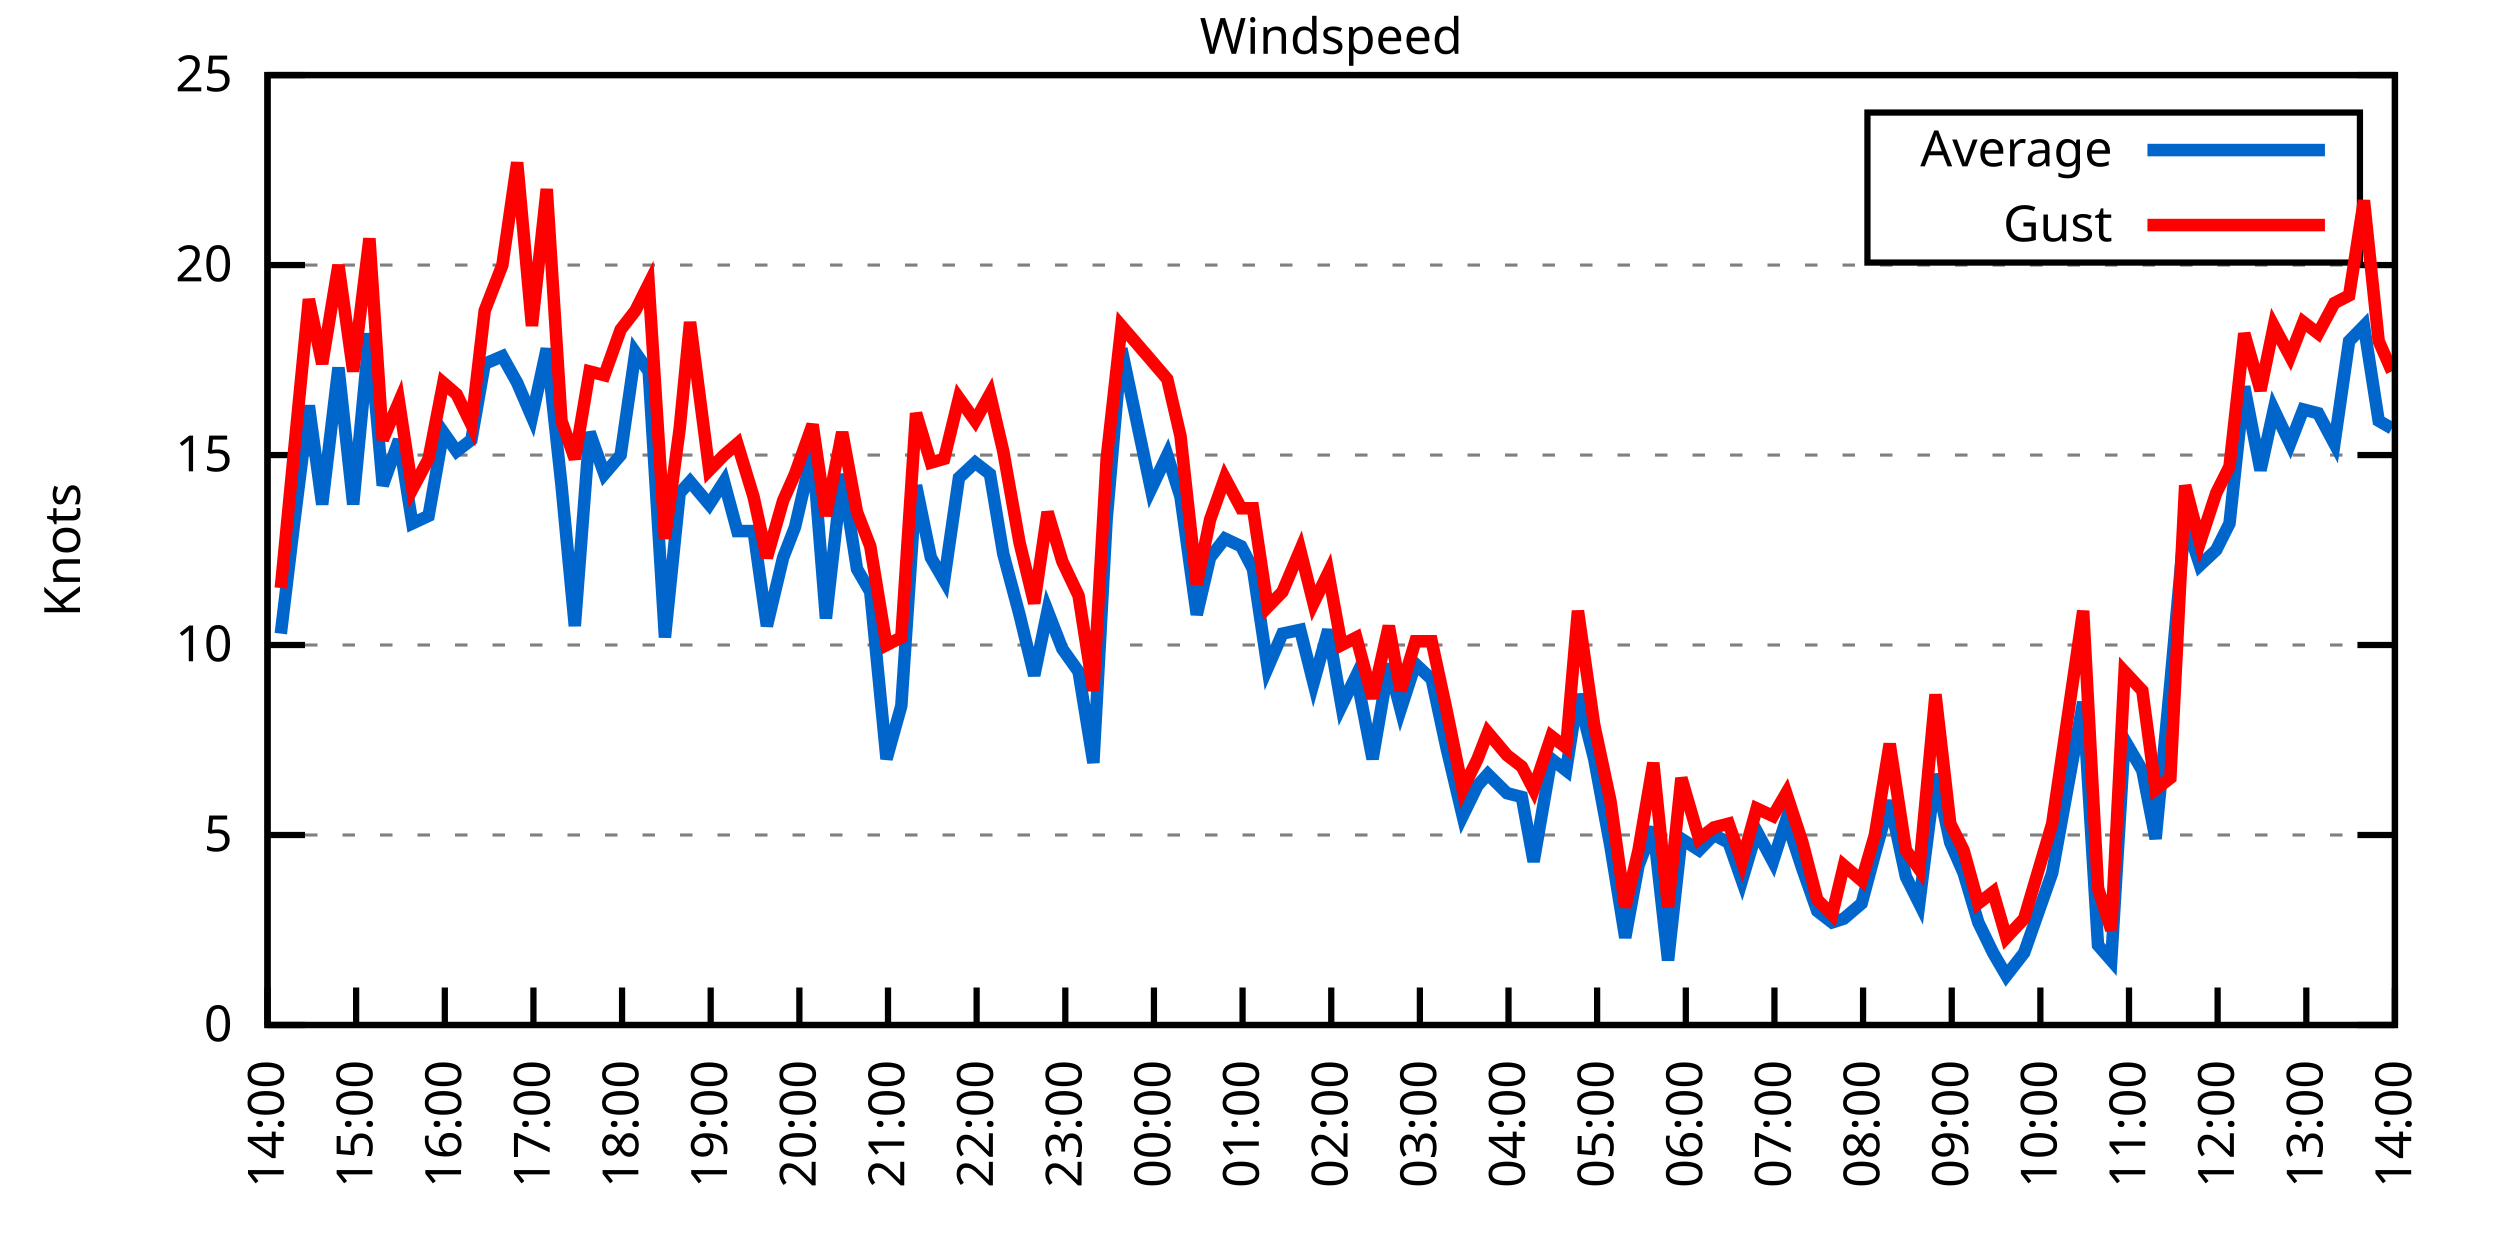
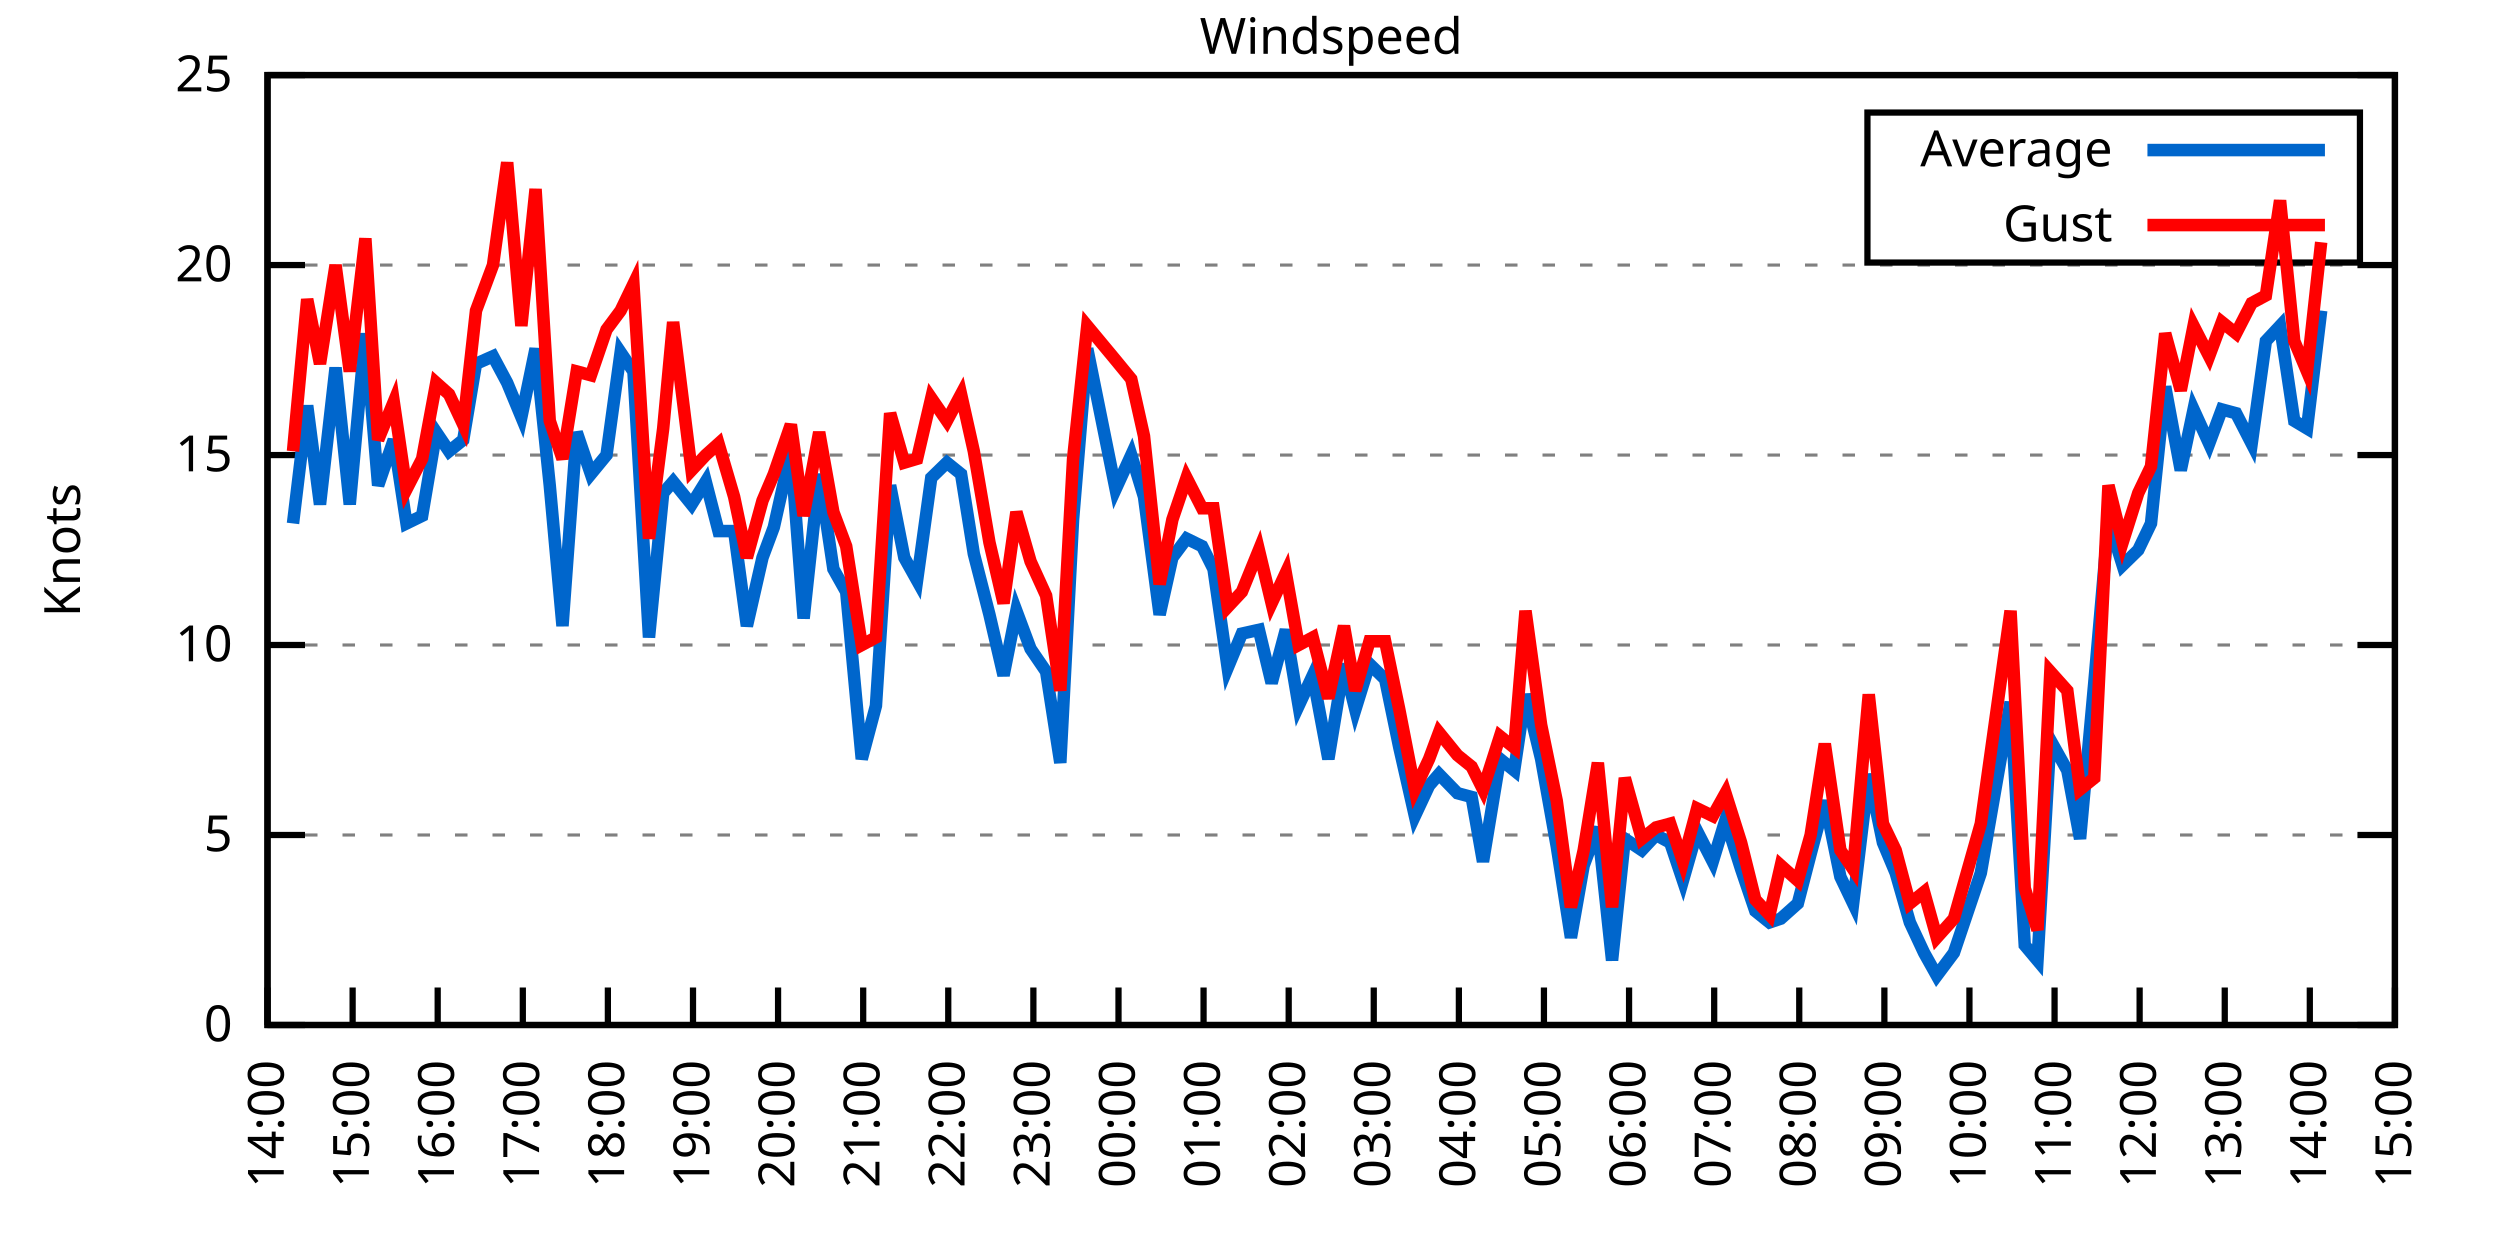
<svg xmlns="http://www.w3.org/2000/svg" xmlns:xlink="http://www.w3.org/1999/xlink" width="400" height="200" viewBox="0 0 400 200">
  <g id="gnuplot_canvas">
    <rect x="0" y="0" width="400" height="200" fill="none" />
    <defs>
      <circle id="gpDot" r="0.5" stroke-width="0.5" stroke="currentColor" />
      <path id="gpPt0" stroke-width="0.333" stroke="currentColor" d="M-1,0 h2 M0,-1 v2" />
      <path id="gpPt1" stroke-width="0.333" stroke="currentColor" d="M-1,-1 L1,1 M1,-1 L-1,1" />
      <path id="gpPt2" stroke-width="0.333" stroke="currentColor" d="M-1,0 L1,0 M0,-1 L0,1 M-1,-1 L1,1 M-1,1 L1,-1" />
      <rect id="gpPt3" stroke-width="0.333" stroke="currentColor" x="-1" y="-1" width="2" height="2" />
      <rect id="gpPt4" stroke-width="0.333" stroke="currentColor" fill="currentColor" x="-1" y="-1" width="2" height="2" />
      <circle id="gpPt5" stroke-width="0.333" stroke="currentColor" cx="0" cy="0" r="1" />
      <use xlink:href="#gpPt5" id="gpPt6" fill="currentColor" stroke="none" />
      <path id="gpPt7" stroke-width="0.333" stroke="currentColor" d="M0,-1.33 L-1.33,0.67 L1.33,0.67 z" />
      <use xlink:href="#gpPt7" id="gpPt8" fill="currentColor" stroke="none" />
      <use xlink:href="#gpPt7" id="gpPt9" stroke="currentColor" transform="rotate(180)" />
      <use xlink:href="#gpPt9" id="gpPt10" fill="currentColor" stroke="none" />
      <use xlink:href="#gpPt3" id="gpPt11" stroke="currentColor" transform="rotate(45)" />
      <use xlink:href="#gpPt11" id="gpPt12" fill="currentColor" stroke="none" />
      <path id="gpPt13" stroke-width="0.333" stroke="currentColor" d="M0,1.330 L1.265,0.411 L0.782,-1.067 L-0.782,-1.076 L-1.265,0.411 z" />
      <use xlink:href="#gpPt13" id="gpPt14" fill="currentColor" stroke="none" />
      <filter id="textbox" filterUnits="objectBoundingBox" x="0" y="0" height="1" width="1">
        <feFlood flood-color="white" flood-opacity="1" result="bgnd" />
        <feComposite in="SourceGraphic" in2="bgnd" operator="atop" />
      </filter>
      <filter id="greybox" filterUnits="objectBoundingBox" x="0" y="0" height="1" width="1">
        <feFlood flood-color="lightgrey" flood-opacity="1" result="grey" />
        <feComposite in="SourceGraphic" in2="grey" operator="atop" />
      </filter>
    </defs>
    <g fill="none" color="white" stroke="currentColor" stroke-width="1.00" stroke-linecap="butt" stroke-linejoin="miter">
</g>
    <g fill="none" color="black" stroke="currentColor" stroke-width="1.00" stroke-linecap="butt" stroke-linejoin="miter">
      <g stroke="none" shape-rendering="crispEdges">
        <polygon fill="rgb(255, 255, 255)" points="42.80,164.00 383.18,164.00 383.18,12.02 42.80,12.02 " />
      </g>
    </g>
    <g fill="none" color="black" stroke="currentColor" stroke-width="1.00" stroke-linecap="butt" stroke-linejoin="miter">
</g>
    <g fill="none" color="black" stroke="black" stroke-width="0.50" stroke-linecap="butt" stroke-linejoin="miter">
</g>
    <g fill="none" color="gray" stroke="currentColor" stroke-width="0.50" stroke-linecap="butt" stroke-linejoin="miter">
      <path stroke="gray" stroke-dasharray="2,4" class="gridline" d="M42.80,164.00 L383.19,164.00  " />
    </g>
    <g fill="none" color="gray" stroke="gray" stroke-width="1.00" stroke-linecap="butt" stroke-linejoin="miter">
</g>
    <g fill="none" color="black" stroke="currentColor" stroke-width="1.00" stroke-linecap="butt" stroke-linejoin="miter">
      <path stroke="black" d="M42.80,164.00 L48.80,164.00 M383.19,164.00 L377.19,164.00  " />
      <g transform="translate(37.20,166.60)" stroke="none" fill="black" font-family="Sans" font-size="8.00" text-anchor="end">
        <text>
          <tspan font-family="Sans"> 0</tspan>
        </text>
      </g>
    </g>
    <g fill="none" color="black" stroke="currentColor" stroke-width="1.00" stroke-linecap="butt" stroke-linejoin="miter">
</g>
    <g fill="none" color="black" stroke="black" stroke-width="0.50" stroke-linecap="butt" stroke-linejoin="miter">
</g>
    <g fill="none" color="gray" stroke="currentColor" stroke-width="0.50" stroke-linecap="butt" stroke-linejoin="miter">
      <path stroke="gray" stroke-dasharray="2,4" class="gridline" d="M42.80,133.60 L383.19,133.60  " />
    </g>
    <g fill="none" color="gray" stroke="gray" stroke-width="1.00" stroke-linecap="butt" stroke-linejoin="miter">
</g>
    <g fill="none" color="black" stroke="currentColor" stroke-width="1.00" stroke-linecap="butt" stroke-linejoin="miter">
      <path stroke="black" d="M42.80,133.60 L48.80,133.60 M383.19,133.60 L377.19,133.60  " />
      <g transform="translate(37.20,136.20)" stroke="none" fill="black" font-family="Sans" font-size="8.00" text-anchor="end">
        <text>
          <tspan font-family="Sans"> 5</tspan>
        </text>
      </g>
    </g>
    <g fill="none" color="black" stroke="currentColor" stroke-width="1.00" stroke-linecap="butt" stroke-linejoin="miter">
</g>
    <g fill="none" color="black" stroke="black" stroke-width="0.50" stroke-linecap="butt" stroke-linejoin="miter">
</g>
    <g fill="none" color="gray" stroke="currentColor" stroke-width="0.50" stroke-linecap="butt" stroke-linejoin="miter">
      <path stroke="gray" stroke-dasharray="2,4" class="gridline" d="M42.80,103.20 L383.19,103.20  " />
    </g>
    <g fill="none" color="gray" stroke="gray" stroke-width="1.00" stroke-linecap="butt" stroke-linejoin="miter">
</g>
    <g fill="none" color="black" stroke="currentColor" stroke-width="1.00" stroke-linecap="butt" stroke-linejoin="miter">
      <path stroke="black" d="M42.80,103.20 L48.80,103.20 M383.19,103.20 L377.19,103.20  " />
      <g transform="translate(37.20,105.80)" stroke="none" fill="black" font-family="Sans" font-size="8.00" text-anchor="end">
        <text>
          <tspan font-family="Sans"> 10</tspan>
        </text>
      </g>
    </g>
    <g fill="none" color="black" stroke="currentColor" stroke-width="1.00" stroke-linecap="butt" stroke-linejoin="miter">
</g>
    <g fill="none" color="black" stroke="black" stroke-width="0.50" stroke-linecap="butt" stroke-linejoin="miter">
</g>
    <g fill="none" color="gray" stroke="currentColor" stroke-width="0.50" stroke-linecap="butt" stroke-linejoin="miter">
      <path stroke="gray" stroke-dasharray="2,4" class="gridline" d="M42.80,72.81 L383.19,72.81  " />
    </g>
    <g fill="none" color="gray" stroke="gray" stroke-width="1.00" stroke-linecap="butt" stroke-linejoin="miter">
</g>
    <g fill="none" color="black" stroke="currentColor" stroke-width="1.00" stroke-linecap="butt" stroke-linejoin="miter">
      <path stroke="black" d="M42.80,72.81 L48.80,72.81 M383.19,72.81 L377.19,72.81  " />
      <g transform="translate(37.20,75.41)" stroke="none" fill="black" font-family="Sans" font-size="8.00" text-anchor="end">
        <text>
          <tspan font-family="Sans"> 15</tspan>
        </text>
      </g>
    </g>
    <g fill="none" color="black" stroke="currentColor" stroke-width="1.00" stroke-linecap="butt" stroke-linejoin="miter">
</g>
    <g fill="none" color="black" stroke="black" stroke-width="0.50" stroke-linecap="butt" stroke-linejoin="miter">
</g>
    <g fill="none" color="gray" stroke="currentColor" stroke-width="0.50" stroke-linecap="butt" stroke-linejoin="miter">
      <path stroke="gray" stroke-dasharray="2,4" class="gridline" d="M42.80,42.41 L383.19,42.41  " />
    </g>
    <g fill="none" color="gray" stroke="gray" stroke-width="1.00" stroke-linecap="butt" stroke-linejoin="miter">
</g>
    <g fill="none" color="black" stroke="currentColor" stroke-width="1.00" stroke-linecap="butt" stroke-linejoin="miter">
      <path stroke="black" d="M42.80,42.41 L48.80,42.41 M383.19,42.41 L377.19,42.41  " />
      <g transform="translate(37.20,45.01)" stroke="none" fill="black" font-family="Sans" font-size="8.00" text-anchor="end">
        <text>
          <tspan font-family="Sans"> 20</tspan>
        </text>
      </g>
    </g>
    <g fill="none" color="black" stroke="currentColor" stroke-width="1.00" stroke-linecap="butt" stroke-linejoin="miter">
</g>
    <g fill="none" color="black" stroke="black" stroke-width="0.50" stroke-linecap="butt" stroke-linejoin="miter">
</g>
    <g fill="none" color="gray" stroke="currentColor" stroke-width="0.50" stroke-linecap="butt" stroke-linejoin="miter">
      <path stroke="gray" stroke-dasharray="2,4" class="gridline" d="M42.80,12.01 L383.19,12.01  " />
    </g>
    <g fill="none" color="gray" stroke="gray" stroke-width="1.00" stroke-linecap="butt" stroke-linejoin="miter">
</g>
    <g fill="none" color="black" stroke="currentColor" stroke-width="1.00" stroke-linecap="butt" stroke-linejoin="miter">
      <path stroke="black" d="M42.80,12.01 L48.80,12.01 M383.19,12.01 L377.19,12.01  " />
      <g transform="translate(37.20,14.61)" stroke="none" fill="black" font-family="Sans" font-size="8.00" text-anchor="end">
        <text>
          <tspan font-family="Sans"> 25</tspan>
        </text>
      </g>
    </g>
    <g fill="none" color="black" stroke="currentColor" stroke-width="1.00" stroke-linecap="butt" stroke-linejoin="miter">
      <path stroke="black" d="M42.80,164.00 L42.80,158.00  " />
      <g transform="translate(45.40,169.60) rotate(270.00)" stroke="none" fill="black" font-family="Sans" font-size="8.00" text-anchor="end">
        <text>
          <tspan font-family="Sans">14:00</tspan>
        </text>
      </g>
    </g>
    <g fill="none" color="black" stroke="currentColor" stroke-width="1.00" stroke-linecap="butt" stroke-linejoin="miter">
-       <path stroke="black" d="M56.98,164.00 L56.98,158.00  " />
-       <g transform="translate(59.58,169.60) rotate(270.00)" stroke="none" fill="black" font-family="Sans" font-size="8.00" text-anchor="end">
+       <path stroke="black" d="M56.42,164.00 L56.42,158.00  " />
+       <g transform="translate(59.02,169.60) rotate(270.00)" stroke="none" fill="black" font-family="Sans" font-size="8.00" text-anchor="end">
        <text>
          <tspan font-family="Sans">15:00</tspan>
        </text>
      </g>
    </g>
    <g fill="none" color="black" stroke="currentColor" stroke-width="1.00" stroke-linecap="butt" stroke-linejoin="miter">
-       <path stroke="black" d="M71.17,164.00 L71.17,158.00  " />
-       <g transform="translate(73.77,169.60) rotate(270.00)" stroke="none" fill="black" font-family="Sans" font-size="8.00" text-anchor="end">
+       <path stroke="black" d="M70.03,164.00 L70.03,158.00  " />
+       <g transform="translate(72.63,169.60) rotate(270.00)" stroke="none" fill="black" font-family="Sans" font-size="8.00" text-anchor="end">
        <text>
          <tspan font-family="Sans">16:00</tspan>
        </text>
      </g>
    </g>
    <g fill="none" color="black" stroke="currentColor" stroke-width="1.00" stroke-linecap="butt" stroke-linejoin="miter">
-       <path stroke="black" d="M85.35,164.00 L85.35,158.00  " />
-       <g transform="translate(87.95,169.60) rotate(270.00)" stroke="none" fill="black" font-family="Sans" font-size="8.00" text-anchor="end">
+       <path stroke="black" d="M83.65,164.00 L83.65,158.00  " />
+       <g transform="translate(86.25,169.60) rotate(270.00)" stroke="none" fill="black" font-family="Sans" font-size="8.00" text-anchor="end">
        <text>
          <tspan font-family="Sans">17:00</tspan>
        </text>
      </g>
    </g>
    <g fill="none" color="black" stroke="currentColor" stroke-width="1.00" stroke-linecap="butt" stroke-linejoin="miter">
-       <path stroke="black" d="M99.53,164.00 L99.53,158.00  " />
-       <g transform="translate(102.13,169.60) rotate(270.00)" stroke="none" fill="black" font-family="Sans" font-size="8.00" text-anchor="end">
+       <path stroke="black" d="M97.26,164.00 L97.26,158.00  " />
+       <g transform="translate(99.86,169.60) rotate(270.00)" stroke="none" fill="black" font-family="Sans" font-size="8.00" text-anchor="end">
        <text>
          <tspan font-family="Sans">18:00</tspan>
        </text>
      </g>
    </g>
    <g fill="none" color="black" stroke="currentColor" stroke-width="1.00" stroke-linecap="butt" stroke-linejoin="miter">
-       <path stroke="black" d="M113.71,164.00 L113.71,158.00  " />
-       <g transform="translate(116.31,169.60) rotate(270.00)" stroke="none" fill="black" font-family="Sans" font-size="8.00" text-anchor="end">
+       <path stroke="black" d="M110.88,164.00 L110.88,158.00  " />
+       <g transform="translate(113.48,169.60) rotate(270.00)" stroke="none" fill="black" font-family="Sans" font-size="8.00" text-anchor="end">
        <text>
          <tspan font-family="Sans">19:00</tspan>
        </text>
      </g>
    </g>
    <g fill="none" color="black" stroke="currentColor" stroke-width="1.00" stroke-linecap="butt" stroke-linejoin="miter">
-       <path stroke="black" d="M127.90,164.00 L127.90,158.00  " />
-       <g transform="translate(130.50,169.60) rotate(270.00)" stroke="none" fill="black" font-family="Sans" font-size="8.00" text-anchor="end">
+       <path stroke="black" d="M124.49,164.00 L124.49,158.00  " />
+       <g transform="translate(127.09,169.60) rotate(270.00)" stroke="none" fill="black" font-family="Sans" font-size="8.00" text-anchor="end">
        <text>
          <tspan font-family="Sans">20:00</tspan>
        </text>
      </g>
    </g>
    <g fill="none" color="black" stroke="currentColor" stroke-width="1.00" stroke-linecap="butt" stroke-linejoin="miter">
-       <path stroke="black" d="M142.08,164.00 L142.08,158.00  " />
-       <g transform="translate(144.68,169.60) rotate(270.00)" stroke="none" fill="black" font-family="Sans" font-size="8.00" text-anchor="end">
+       <path stroke="black" d="M138.11,164.00 L138.11,158.00  " />
+       <g transform="translate(140.71,169.60) rotate(270.00)" stroke="none" fill="black" font-family="Sans" font-size="8.00" text-anchor="end">
        <text>
          <tspan font-family="Sans">21:00</tspan>
        </text>
      </g>
    </g>
    <g fill="none" color="black" stroke="currentColor" stroke-width="1.00" stroke-linecap="butt" stroke-linejoin="miter">
-       <path stroke="black" d="M156.26,164.00 L156.26,158.00  " />
-       <g transform="translate(158.86,169.60) rotate(270.00)" stroke="none" fill="black" font-family="Sans" font-size="8.00" text-anchor="end">
+       <path stroke="black" d="M151.72,164.00 L151.72,158.00  " />
+       <g transform="translate(154.32,169.60) rotate(270.00)" stroke="none" fill="black" font-family="Sans" font-size="8.00" text-anchor="end">
        <text>
          <tspan font-family="Sans">22:00</tspan>
        </text>
      </g>
    </g>
    <g fill="none" color="black" stroke="currentColor" stroke-width="1.00" stroke-linecap="butt" stroke-linejoin="miter">
-       <path stroke="black" d="M170.45,164.00 L170.45,158.00  " />
-       <g transform="translate(173.05,169.60) rotate(270.00)" stroke="none" fill="black" font-family="Sans" font-size="8.00" text-anchor="end">
+       <path stroke="black" d="M165.34,164.00 L165.34,158.00  " />
+       <g transform="translate(167.94,169.60) rotate(270.00)" stroke="none" fill="black" font-family="Sans" font-size="8.00" text-anchor="end">
        <text>
          <tspan font-family="Sans">23:00</tspan>
        </text>
      </g>
    </g>
    <g fill="none" color="black" stroke="currentColor" stroke-width="1.00" stroke-linecap="butt" stroke-linejoin="miter">
-       <path stroke="black" d="M184.63,164.00 L184.63,158.00  " />
-       <g transform="translate(187.23,169.60) rotate(270.00)" stroke="none" fill="black" font-family="Sans" font-size="8.00" text-anchor="end">
+       <path stroke="black" d="M178.96,164.00 L178.96,158.00  " />
+       <g transform="translate(181.56,169.60) rotate(270.00)" stroke="none" fill="black" font-family="Sans" font-size="8.00" text-anchor="end">
        <text>
          <tspan font-family="Sans">00:00</tspan>
        </text>
      </g>
    </g>
    <g fill="none" color="black" stroke="currentColor" stroke-width="1.00" stroke-linecap="butt" stroke-linejoin="miter">
-       <path stroke="black" d="M198.81,164.00 L198.81,158.00  " />
-       <g transform="translate(201.41,169.60) rotate(270.00)" stroke="none" fill="black" font-family="Sans" font-size="8.00" text-anchor="end">
+       <path stroke="black" d="M192.57,164.00 L192.57,158.00  " />
+       <g transform="translate(195.17,169.60) rotate(270.00)" stroke="none" fill="black" font-family="Sans" font-size="8.00" text-anchor="end">
        <text>
          <tspan font-family="Sans">01:00</tspan>
        </text>
      </g>
    </g>
    <g fill="none" color="black" stroke="currentColor" stroke-width="1.00" stroke-linecap="butt" stroke-linejoin="miter">
-       <path stroke="black" d="M213.00,164.00 L213.00,158.00  " />
-       <g transform="translate(215.60,169.60) rotate(270.00)" stroke="none" fill="black" font-family="Sans" font-size="8.00" text-anchor="end">
+       <path stroke="black" d="M206.19,164.00 L206.19,158.00  " />
+       <g transform="translate(208.79,169.60) rotate(270.00)" stroke="none" fill="black" font-family="Sans" font-size="8.00" text-anchor="end">
        <text>
          <tspan font-family="Sans">02:00</tspan>
        </text>
      </g>
    </g>
    <g fill="none" color="black" stroke="currentColor" stroke-width="1.00" stroke-linecap="butt" stroke-linejoin="miter">
-       <path stroke="black" d="M227.18,164.00 L227.18,158.00  " />
-       <g transform="translate(229.78,169.60) rotate(270.00)" stroke="none" fill="black" font-family="Sans" font-size="8.00" text-anchor="end">
+       <path stroke="black" d="M219.80,164.00 L219.80,158.00  " />
+       <g transform="translate(222.40,169.60) rotate(270.00)" stroke="none" fill="black" font-family="Sans" font-size="8.00" text-anchor="end">
        <text>
          <tspan font-family="Sans">03:00</tspan>
        </text>
      </g>
    </g>
    <g fill="none" color="black" stroke="currentColor" stroke-width="1.00" stroke-linecap="butt" stroke-linejoin="miter">
-       <path stroke="black" d="M241.36,164.00 L241.36,158.00  " />
-       <g transform="translate(243.96,169.60) rotate(270.00)" stroke="none" fill="black" font-family="Sans" font-size="8.00" text-anchor="end">
+       <path stroke="black" d="M233.42,164.00 L233.42,158.00  " />
+       <g transform="translate(236.02,169.60) rotate(270.00)" stroke="none" fill="black" font-family="Sans" font-size="8.00" text-anchor="end">
        <text>
          <tspan font-family="Sans">04:00</tspan>
        </text>
      </g>
    </g>
    <g fill="none" color="black" stroke="currentColor" stroke-width="1.00" stroke-linecap="butt" stroke-linejoin="miter">
-       <path stroke="black" d="M255.54,164.00 L255.54,158.00  " />
-       <g transform="translate(258.14,169.60) rotate(270.00)" stroke="none" fill="black" font-family="Sans" font-size="8.00" text-anchor="end">
+       <path stroke="black" d="M247.03,164.00 L247.03,158.00  " />
+       <g transform="translate(249.63,169.60) rotate(270.00)" stroke="none" fill="black" font-family="Sans" font-size="8.00" text-anchor="end">
        <text>
          <tspan font-family="Sans">05:00</tspan>
        </text>
      </g>
    </g>
    <g fill="none" color="black" stroke="currentColor" stroke-width="1.00" stroke-linecap="butt" stroke-linejoin="miter">
-       <path stroke="black" d="M269.73,164.00 L269.73,158.00  " />
-       <g transform="translate(272.33,169.60) rotate(270.00)" stroke="none" fill="black" font-family="Sans" font-size="8.00" text-anchor="end">
+       <path stroke="black" d="M260.65,164.00 L260.65,158.00  " />
+       <g transform="translate(263.25,169.60) rotate(270.00)" stroke="none" fill="black" font-family="Sans" font-size="8.00" text-anchor="end">
        <text>
          <tspan font-family="Sans">06:00</tspan>
        </text>
      </g>
    </g>
    <g fill="none" color="black" stroke="currentColor" stroke-width="1.00" stroke-linecap="butt" stroke-linejoin="miter">
-       <path stroke="black" d="M283.91,164.00 L283.91,158.00  " />
-       <g transform="translate(286.51,169.60) rotate(270.00)" stroke="none" fill="black" font-family="Sans" font-size="8.00" text-anchor="end">
+       <path stroke="black" d="M274.27,164.00 L274.27,158.00  " />
+       <g transform="translate(276.87,169.60) rotate(270.00)" stroke="none" fill="black" font-family="Sans" font-size="8.00" text-anchor="end">
        <text>
          <tspan font-family="Sans">07:00</tspan>
        </text>
      </g>
    </g>
    <g fill="none" color="black" stroke="currentColor" stroke-width="1.00" stroke-linecap="butt" stroke-linejoin="miter">
-       <path stroke="black" d="M298.09,164.00 L298.09,158.00  " />
-       <g transform="translate(300.69,169.60) rotate(270.00)" stroke="none" fill="black" font-family="Sans" font-size="8.00" text-anchor="end">
+       <path stroke="black" d="M287.88,164.00 L287.88,158.00  " />
+       <g transform="translate(290.48,169.60) rotate(270.00)" stroke="none" fill="black" font-family="Sans" font-size="8.00" text-anchor="end">
        <text>
          <tspan font-family="Sans">08:00</tspan>
        </text>
      </g>
    </g>
    <g fill="none" color="black" stroke="currentColor" stroke-width="1.00" stroke-linecap="butt" stroke-linejoin="miter">
-       <path stroke="black" d="M312.28,164.00 L312.28,158.00  " />
-       <g transform="translate(314.88,169.60) rotate(270.00)" stroke="none" fill="black" font-family="Sans" font-size="8.00" text-anchor="end">
+       <path stroke="black" d="M301.50,164.00 L301.50,158.00  " />
+       <g transform="translate(304.10,169.60) rotate(270.00)" stroke="none" fill="black" font-family="Sans" font-size="8.00" text-anchor="end">
        <text>
          <tspan font-family="Sans">09:00</tspan>
        </text>
      </g>
    </g>
    <g fill="none" color="black" stroke="currentColor" stroke-width="1.00" stroke-linecap="butt" stroke-linejoin="miter">
-       <path stroke="black" d="M326.46,164.00 L326.46,158.00  " />
-       <g transform="translate(329.06,169.60) rotate(270.00)" stroke="none" fill="black" font-family="Sans" font-size="8.00" text-anchor="end">
+       <path stroke="black" d="M315.11,164.00 L315.11,158.00  " />
+       <g transform="translate(317.71,169.60) rotate(270.00)" stroke="none" fill="black" font-family="Sans" font-size="8.00" text-anchor="end">
        <text>
          <tspan font-family="Sans">10:00</tspan>
        </text>
      </g>
    </g>
    <g fill="none" color="black" stroke="currentColor" stroke-width="1.00" stroke-linecap="butt" stroke-linejoin="miter">
-       <path stroke="black" d="M340.64,164.00 L340.64,158.00  " />
-       <g transform="translate(343.24,169.60) rotate(270.00)" stroke="none" fill="black" font-family="Sans" font-size="8.00" text-anchor="end">
+       <path stroke="black" d="M328.73,164.00 L328.73,158.00  " />
+       <g transform="translate(331.33,169.60) rotate(270.00)" stroke="none" fill="black" font-family="Sans" font-size="8.00" text-anchor="end">
        <text>
          <tspan font-family="Sans">11:00</tspan>
        </text>
      </g>
    </g>
    <g fill="none" color="black" stroke="currentColor" stroke-width="1.00" stroke-linecap="butt" stroke-linejoin="miter">
-       <path stroke="black" d="M354.82,164.00 L354.82,158.00  " />
-       <g transform="translate(357.42,169.60) rotate(270.00)" stroke="none" fill="black" font-family="Sans" font-size="8.00" text-anchor="end">
+       <path stroke="black" d="M342.34,164.00 L342.34,158.00  " />
+       <g transform="translate(344.94,169.60) rotate(270.00)" stroke="none" fill="black" font-family="Sans" font-size="8.00" text-anchor="end">
        <text>
          <tspan font-family="Sans">12:00</tspan>
        </text>
      </g>
    </g>
    <g fill="none" color="black" stroke="currentColor" stroke-width="1.00" stroke-linecap="butt" stroke-linejoin="miter">
-       <path stroke="black" d="M369.01,164.00 L369.01,158.00  " />
-       <g transform="translate(371.61,169.60) rotate(270.00)" stroke="none" fill="black" font-family="Sans" font-size="8.00" text-anchor="end">
+       <path stroke="black" d="M355.96,164.00 L355.96,158.00  " />
+       <g transform="translate(358.56,169.60) rotate(270.00)" stroke="none" fill="black" font-family="Sans" font-size="8.00" text-anchor="end">
        <text>
          <tspan font-family="Sans">13:00</tspan>
+         </text>
+       </g>
+     </g>
+     <g fill="none" color="black" stroke="currentColor" stroke-width="1.00" stroke-linecap="butt" stroke-linejoin="miter">
+       <path stroke="black" d="M369.57,164.00 L369.57,158.00  " />
+       <g transform="translate(372.17,169.60) rotate(270.00)" stroke="none" fill="black" font-family="Sans" font-size="8.00" text-anchor="end">
+         <text>
+           <tspan font-family="Sans">14:00</tspan>
        </text>
      </g>
    </g>
    <g fill="none" color="black" stroke="currentColor" stroke-width="1.00" stroke-linecap="butt" stroke-linejoin="miter">
      <path stroke="black" d="M383.19,164.00 L383.19,158.00  " />
      <g transform="translate(385.79,169.60) rotate(270.00)" stroke="none" fill="black" font-family="Sans" font-size="8.00" text-anchor="end">
        <text>
-           <tspan font-family="Sans">14:00</tspan>
+           <tspan font-family="Sans">15:00</tspan>
        </text>
      </g>
    </g>
    <g fill="none" color="black" stroke="currentColor" stroke-width="1.00" stroke-linecap="butt" stroke-linejoin="miter">
</g>
    <g fill="none" color="black" stroke="currentColor" stroke-width="1.00" stroke-linecap="butt" stroke-linejoin="miter">
      <path stroke="black" d="M42.80,12.01 L42.80,164.00 L383.19,164.00 L383.19,12.01 L42.80,12.01 Z  " />
    </g>
    <g fill="none" color="black" stroke="currentColor" stroke-width="1.00" stroke-linecap="butt" stroke-linejoin="miter">
</g>
    <g fill="none" color="black" stroke="currentColor" stroke-width="1.00" stroke-linecap="butt" stroke-linejoin="miter">
      <path stroke="black" d="M298.79,42.01 L298.79,18.01 L377.59,18.01 L377.59,42.01 L298.79,42.01 Z  " />
    </g>
    <g id="Windspeed_plot_1">
      <g fill="none" color="white" stroke="black" stroke-width="2.00" stroke-linecap="butt" stroke-linejoin="miter">
</g>
      <g fill="none" color="black" stroke="currentColor" stroke-width="2.00" stroke-linecap="butt" stroke-linejoin="miter">
        <g transform="translate(337.99,26.61)" stroke="none" fill="black" font-family="Sans" font-size="8.00" text-anchor="end">
          <text>
            <tspan font-family="Sans">Average</tspan>
          </text>
        </g>
      </g>
      <g fill="none" color="black" stroke="currentColor" stroke-width="2.00" stroke-linecap="butt" stroke-linejoin="miter">
-         <path stroke="rgb(  0, 102, 204)" d="M343.59,24.01 L371.99,24.01 M44.93,101.38 L47.05,83.75 L49.42,64.90 L51.55,80.71 L54.15,58.82 L56.51,80.71   L59.11,53.35 L61.24,77.67 L63.84,70.37 L65.97,83.75 L68.57,82.53 L70.93,69.16 L73.06,72.20 L75.42,70.37   L77.55,58.21 L80.38,57.00 L82.75,61.25 L85.11,66.73 L87.48,55.78 L89.84,77.67 L91.97,100.16 L94.33,69.16   L96.70,75.85 L99.30,72.81 L101.66,56.39 L103.79,59.43 L106.39,101.99 L108.75,78.89 L110.41,77.06 L113.48,80.71   L115.84,77.06 L117.97,84.97 L120.57,84.97 L122.70,100.16 L125.30,89.22 L127.19,84.36 L130.02,72.20 L132.15,98.95   L134.75,75.85 L137.12,91.04 L139.24,94.69 L141.84,121.44 L144.21,112.93 L146.57,77.67 L148.94,89.22 L151.06,92.87   L153.43,76.45 L156.03,74.02 L158.39,75.85 L160.52,88.61 L163.12,98.34 L165.48,108.07 L167.61,97.73 L169.97,103.81   L172.57,107.46 L174.94,122.05 L177.06,83.14 L179.43,55.78 L184.16,78.28 L186.76,72.81 L188.88,79.49 L191.48,98.34   L193.61,89.22 L195.98,86.18 L198.58,87.40 L200.47,91.04 L202.83,106.85 L205.19,101.38 L208.03,100.77 L210.16,109.28   L212.52,100.77 L214.65,112.93 L217.01,108.07 L219.61,121.44 L222.21,106.24 L224.10,113.54 L226.47,106.24 L229.07,108.68   L231.43,119.62 L234.03,130.56 L236.40,125.70 L238.05,123.87 L241.12,126.91 L243.49,127.52 L245.38,137.86 L248.22,121.44   L250.58,123.27 L252.47,111.11 L255.07,121.44 L257.67,135.43 L260.04,150.02 L262.16,138.47 L264.53,132.39 L266.89,153.66   L269.02,134.21 L271.85,136.03 L274.22,133.60 L276.58,134.82 L278.71,140.90 L281.07,132.99 L283.67,137.86 L285.80,131.17   L288.40,139.07 L290.76,145.76 L293.13,147.59 L295.02,146.98 L297.86,144.55 L299.98,136.64 L302.35,128.13 L304.95,140.29   L307.08,144.55 L309.68,123.87 L312.04,134.82 L314.17,139.68 L316.53,147.59 L318.89,152.45 L321.02,156.10 L323.86,152.45   L328.35,139.68 L333.31,112.32 L335.68,151.23 L337.80,153.66 L339.93,118.40 L342.77,123.27 L344.90,134.21 L347.26,109.28   L349.62,83.14 L351.99,90.44 L354.59,88.00 L356.72,83.75 L359.08,61.86 L361.68,75.24 L363.81,65.51 L366.41,70.98   L368.53,65.51 L370.90,66.12 L373.50,70.98 L375.86,54.57 L378.23,52.14 L380.59,67.33 L382.72,68.55  " />
+         <path stroke="rgb(  0, 102, 204)" d="M343.59,24.01 L371.99,24.01 M46.88,83.75 L49.15,64.90 L51.20,80.71 L53.69,58.82 L55.96,80.71 L58.46,53.35   L60.50,77.67 L63.00,70.37 L65.04,83.75 L67.54,82.53 L69.80,69.16 L71.85,72.20 L74.12,70.37 L76.16,58.21   L78.88,57.00 L81.15,61.25 L83.42,66.73 L85.69,55.78 L87.96,77.67 L90.00,100.16 L92.27,69.16 L94.54,75.85   L97.04,72.81 L99.30,56.39 L101.35,59.43 L103.84,101.99 L106.11,78.89 L107.70,77.06 L110.65,80.71 L112.92,77.06   L114.96,84.97 L117.46,84.97 L119.50,100.16 L122.00,89.22 L123.81,84.36 L126.54,72.20 L128.58,98.95 L131.07,75.85   L133.34,91.04 L135.39,94.69 L137.88,121.44 L140.15,112.93 L142.42,77.67 L144.69,89.22 L146.73,92.87 L149.00,76.45   L151.50,74.02 L153.77,75.85 L155.81,88.61 L158.31,98.34 L160.57,108.07 L162.62,97.73 L164.89,103.81 L167.38,107.46   L169.65,122.05 L171.69,83.14 L173.96,55.78 L178.50,78.28 L181.00,72.81 L183.04,79.49 L185.54,98.34 L187.58,89.22   L189.85,86.18 L192.34,87.40 L194.16,91.04 L196.43,106.85 L198.70,101.38 L201.42,100.77 L203.46,109.28 L205.73,100.77   L207.78,112.93 L210.04,108.07 L212.54,121.44 L215.04,106.24 L216.85,113.54 L219.12,106.24 L221.62,108.68 L223.89,119.62   L226.38,130.56 L228.65,125.70 L230.24,123.87 L233.19,126.91 L235.46,127.52 L237.28,137.86 L240.00,121.44 L242.27,123.27   L244.08,111.11 L246.58,121.44 L249.08,135.43 L251.35,150.02 L253.39,138.47 L255.66,132.39 L257.93,153.66 L259.97,134.21   L262.69,136.03 L264.96,133.60 L267.23,134.82 L269.27,140.90 L271.54,132.99 L274.04,137.86 L276.08,131.17 L278.58,139.07   L280.85,145.76 L283.12,147.59 L284.93,146.98 L287.65,144.55 L289.70,136.64 L291.97,128.13 L294.46,140.29 L296.50,144.55   L299.00,123.87 L301.27,134.82 L303.31,139.68 L305.58,147.59 L307.85,152.45 L309.89,156.10 L312.62,152.45 L316.93,139.68   L321.69,112.32 L323.96,151.23 L326.00,153.66 L328.05,118.40 L330.77,123.27 L332.81,134.21 L335.08,109.28 L337.35,83.14   L339.62,90.44 L342.12,88.00 L344.16,83.75 L346.43,61.86 L348.92,75.24 L350.97,65.51 L353.46,70.98 L355.50,65.51   L357.77,66.12 L360.27,70.98 L362.54,54.57 L364.81,52.14 L367.08,67.33 L369.12,68.55 L371.39,49.70  " />
      </g>
    </g>
    <g id="Windspeed_plot_2">
      <g fill="none" color="black" stroke="currentColor" stroke-width="2.00" stroke-linecap="butt" stroke-linejoin="miter">
        <g transform="translate(337.99,38.61)" stroke="none" fill="black" font-family="Sans" font-size="8.00" text-anchor="end">
          <text>
            <tspan font-family="Sans">Gust</tspan>
          </text>
        </g>
      </g>
      <g fill="none" color="black" stroke="currentColor" stroke-width="2.00" stroke-linecap="butt" stroke-linejoin="miter">
-         <path stroke="rgb(255,   0,   0)" d="M343.59,36.01 L371.99,36.01 M44.93,94.08 L47.05,72.20 L49.42,47.88 L51.55,58.21 L54.15,42.41 L56.51,59.43   L59.11,38.15 L61.24,70.37 L63.84,64.29 L65.97,78.28 L68.57,73.41 L70.93,61.25 L73.06,63.08 L75.42,67.94   L77.55,49.70 L80.38,42.41 L82.75,25.99 L85.11,52.14 L87.48,30.25 L89.84,67.33 L91.97,73.41 L94.33,59.43   L96.70,60.04 L99.30,52.74 L101.66,49.70 L103.79,45.45 L106.39,86.18 L108.75,68.55 L110.41,51.53 L113.48,75.24   L115.84,72.81 L117.97,70.98 L120.57,79.49 L122.70,89.22 L125.30,80.10 L127.19,75.85 L130.02,67.94 L132.15,82.53   L134.75,69.16 L137.12,81.93 L139.24,87.40 L141.84,103.20 L144.21,101.99 L146.57,66.12 L148.94,74.02 L151.06,73.41   L153.43,63.69 L156.03,67.33 L158.39,63.08 L160.52,72.20 L163.12,86.79 L165.48,96.52 L167.61,81.93 L169.97,89.83   L172.57,95.30 L174.94,110.50 L177.06,73.41 L179.43,52.14 L184.16,57.61 L186.76,60.65 L188.88,69.77 L191.48,93.48   L193.61,83.14 L195.98,76.45 L198.58,81.32 L200.47,81.32 L202.83,97.12 L205.19,94.69 L208.03,88.00 L210.16,96.52   L212.52,91.65 L214.65,103.20 L217.01,101.99 L219.61,111.72 L222.21,100.16 L224.10,110.50 L226.47,102.60 L229.07,102.60   L231.43,113.54 L234.03,126.31 L236.40,121.44 L238.05,117.19 L241.12,120.83 L243.49,122.66 L245.38,126.31 L248.22,117.80   L250.58,119.62 L252.47,97.73 L255.07,115.97 L257.67,128.13 L260.04,145.15 L262.16,136.03 L264.53,122.05 L266.89,145.15   L269.02,124.48 L271.85,134.21 L274.22,132.39 L276.58,131.78 L278.71,137.86 L281.07,129.35 L283.67,130.56 L285.80,126.91   L288.40,134.82 L290.76,143.94 L293.13,146.37 L295.02,138.47 L297.86,140.90 L299.98,133.60 L302.35,119.01 L304.95,136.03   L307.08,139.07 L309.68,111.11 L312.04,131.78 L314.17,136.03 L316.53,144.55 L318.89,142.72 L321.02,150.02 L323.86,146.98   L328.35,131.78 L333.31,97.73 L335.68,142.11 L337.80,148.80 L339.93,107.46 L342.77,110.50 L344.90,126.31 L347.26,124.48   L349.62,77.67 L351.99,86.79 L354.59,78.89 L356.72,74.63 L359.08,53.35 L361.68,62.47 L363.81,52.14 L366.41,57.00   L368.53,51.53 L370.90,53.35 L373.50,48.49 L375.86,47.27 L378.23,32.07 L380.59,54.57 L382.72,59.43  " />
+         <path stroke="rgb(255,   0,   0)" d="M343.59,36.01 L371.99,36.01 M46.88,72.20 L49.15,47.88 L51.20,58.21 L53.69,42.41 L55.96,59.43 L58.46,38.15   L60.50,70.37 L63.00,64.29 L65.04,78.28 L67.54,73.41 L69.80,61.25 L71.85,63.08 L74.12,67.94 L76.16,49.70   L78.88,42.41 L81.15,25.99 L83.42,52.14 L85.69,30.25 L87.96,67.33 L90.00,73.41 L92.27,59.43 L94.54,60.04   L97.04,52.74 L99.30,49.70 L101.35,45.45 L103.84,86.18 L106.11,68.55 L107.70,51.53 L110.65,75.24 L112.92,72.81   L114.96,70.98 L117.46,79.49 L119.50,89.22 L122.00,80.10 L123.81,75.85 L126.54,67.94 L128.58,82.53 L131.07,69.16   L133.34,81.93 L135.39,87.40 L137.88,103.20 L140.15,101.99 L142.42,66.12 L144.69,74.02 L146.73,73.41 L149.00,63.69   L151.50,67.33 L153.77,63.08 L155.81,72.20 L158.31,86.79 L160.57,96.52 L162.62,81.93 L164.89,89.83 L167.38,95.30   L169.65,110.50 L171.69,73.41 L173.96,52.14 L178.50,57.61 L181.00,60.65 L183.04,69.77 L185.54,93.48 L187.58,83.14   L189.85,76.45 L192.34,81.32 L194.16,81.32 L196.43,97.12 L198.70,94.69 L201.42,88.00 L203.46,96.52 L205.73,91.65   L207.78,103.20 L210.04,101.99 L212.54,111.72 L215.04,100.16 L216.85,110.50 L219.12,102.60 L221.62,102.60 L223.89,113.54   L226.38,126.31 L228.65,121.44 L230.24,117.19 L233.19,120.83 L235.46,122.66 L237.28,126.31 L240.00,117.80 L242.27,119.62   L244.08,97.73 L246.58,115.97 L249.08,128.13 L251.35,145.15 L253.39,136.03 L255.66,122.05 L257.93,145.15 L259.97,124.48   L262.69,134.21 L264.96,132.39 L267.23,131.78 L269.27,137.86 L271.54,129.35 L274.04,130.56 L276.08,126.91 L278.58,134.82   L280.85,143.94 L283.12,146.37 L284.93,138.47 L287.65,140.90 L289.70,133.60 L291.97,119.01 L294.46,136.03 L296.50,139.07   L299.00,111.11 L301.27,131.78 L303.31,136.03 L305.58,144.55 L307.85,142.72 L309.89,150.02 L312.62,146.98 L316.93,131.78   L321.69,97.73 L323.96,142.11 L326.00,148.80 L328.05,107.46 L330.77,110.50 L332.81,126.31 L335.08,124.48 L337.35,77.67   L339.62,86.79 L342.12,78.89 L344.16,74.63 L346.43,53.35 L348.92,62.47 L350.97,52.14 L353.46,57.00 L355.50,51.53   L357.77,53.35 L360.27,48.49 L362.54,47.27 L364.81,32.07 L367.08,54.57 L369.12,59.43 L371.39,38.76  " />
      </g>
    </g>
    <g fill="none" color="black" stroke="currentColor" stroke-width="2.00" stroke-linecap="butt" stroke-linejoin="miter">
</g>
    <g fill="none" color="black" stroke="black" stroke-width="1.00" stroke-linecap="butt" stroke-linejoin="miter">
</g>
    <g fill="none" color="black" stroke="currentColor" stroke-width="1.00" stroke-linecap="butt" stroke-linejoin="miter">
      <path stroke="black" d="M42.80,12.01 L42.80,164.00 L383.19,164.00 L383.19,12.01 L42.80,12.01 Z  " />
      <g transform="translate(12.80,88.01) rotate(270.00)" stroke="none" fill="black" font-family="Sans" font-size="8.00" text-anchor="middle">
        <text>
          <tspan font-family="Sans">Knots</tspan>
        </text>
      </g>
    </g>
    <g fill="none" color="black" stroke="currentColor" stroke-width="1.00" stroke-linecap="butt" stroke-linejoin="miter">
</g>
    <g fill="none" color="black" stroke="currentColor" stroke-width="1.00" stroke-linecap="butt" stroke-linejoin="miter">
      <g transform="translate(212.99,8.61)" stroke="none" fill="black" font-family="Sans" font-size="8.00" text-anchor="middle">
        <text>
          <tspan font-family="Sans">Windspeed</tspan>
        </text>
      </g>
    </g>
    <g fill="none" color="black" stroke="currentColor" stroke-width="1.00" stroke-linecap="butt" stroke-linejoin="miter">
</g>
  </g>
</svg>
